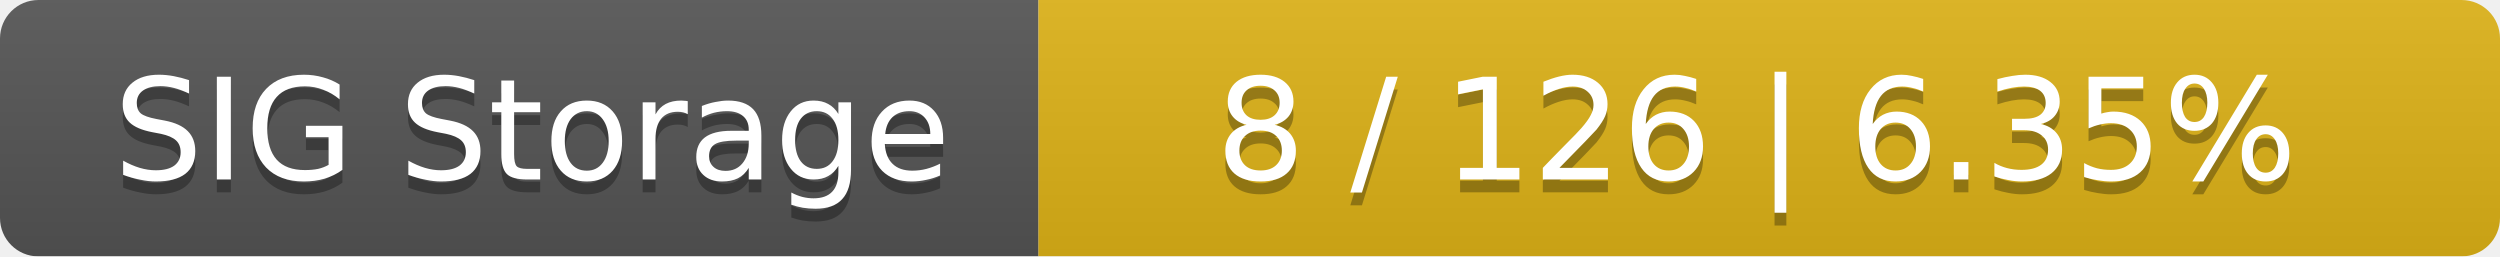
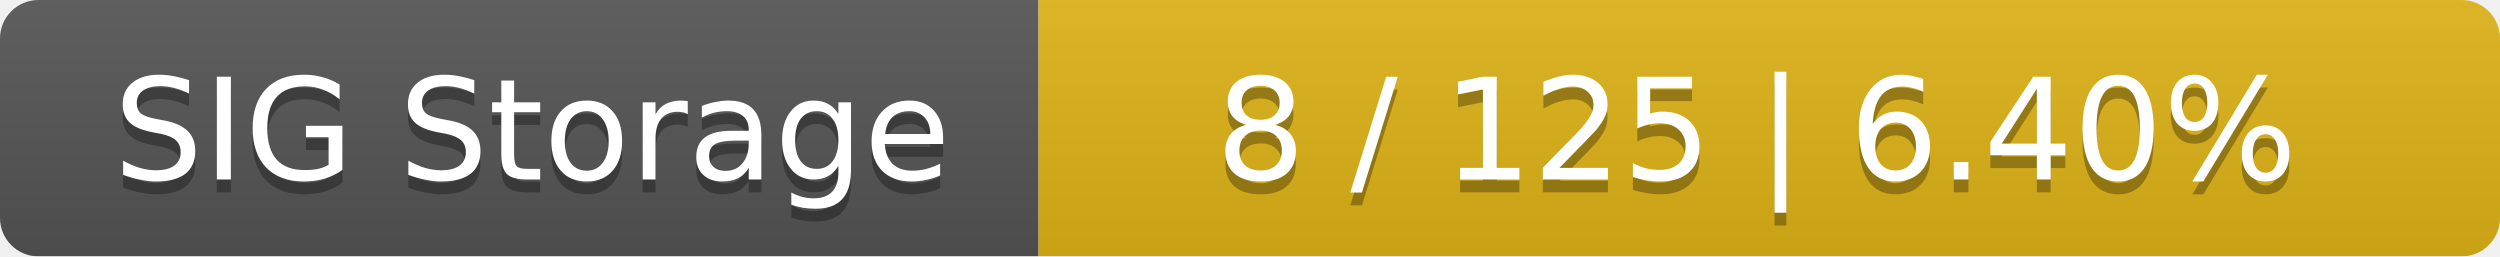
<svg xmlns="http://www.w3.org/2000/svg" width="195" height="20">
  <linearGradient id="smooth" x2="0" y2="100%">
    <stop offset="0" stop-color="#bbb" stop-opacity=".1" />
    <stop offset="1" stop-opacity=".1" />
  </linearGradient>
  <mask id="round">
    <rect width="195" height="20" rx="3" fill="#fff" />
  </mask>
  <g mask="url(#round)">
    <rect width="81" height="20" fill="#555" />
    <rect x="81" width="114" height="20" fill="#dfb317" />
    <rect width="195" height="20" fill="url(#smooth)" />
  </g>
  <g fill="#fff" text-anchor="middle" font-family="DejaVu Sans,Verdana,Geneva,sans-serif" font-size="11">
    <text x="41.5" y="15" fill="#010101" fill-opacity=".3">SIG Storage</text>
    <text x="41.5" y="14">SIG Storage</text>
-     <text x="137" y="15" fill="#010101" fill-opacity=".3">8 / 126    |    6.35%</text>
-     <text x="137" y="14">8 / 126    |    6.35%</text>
+     <text x="137" y="15" fill="#010101" fill-opacity=".3">8 / 125    |    6.40%</text>
+     <text x="137" y="14">8 / 125    |    6.40%</text>
  </g>
</svg>
